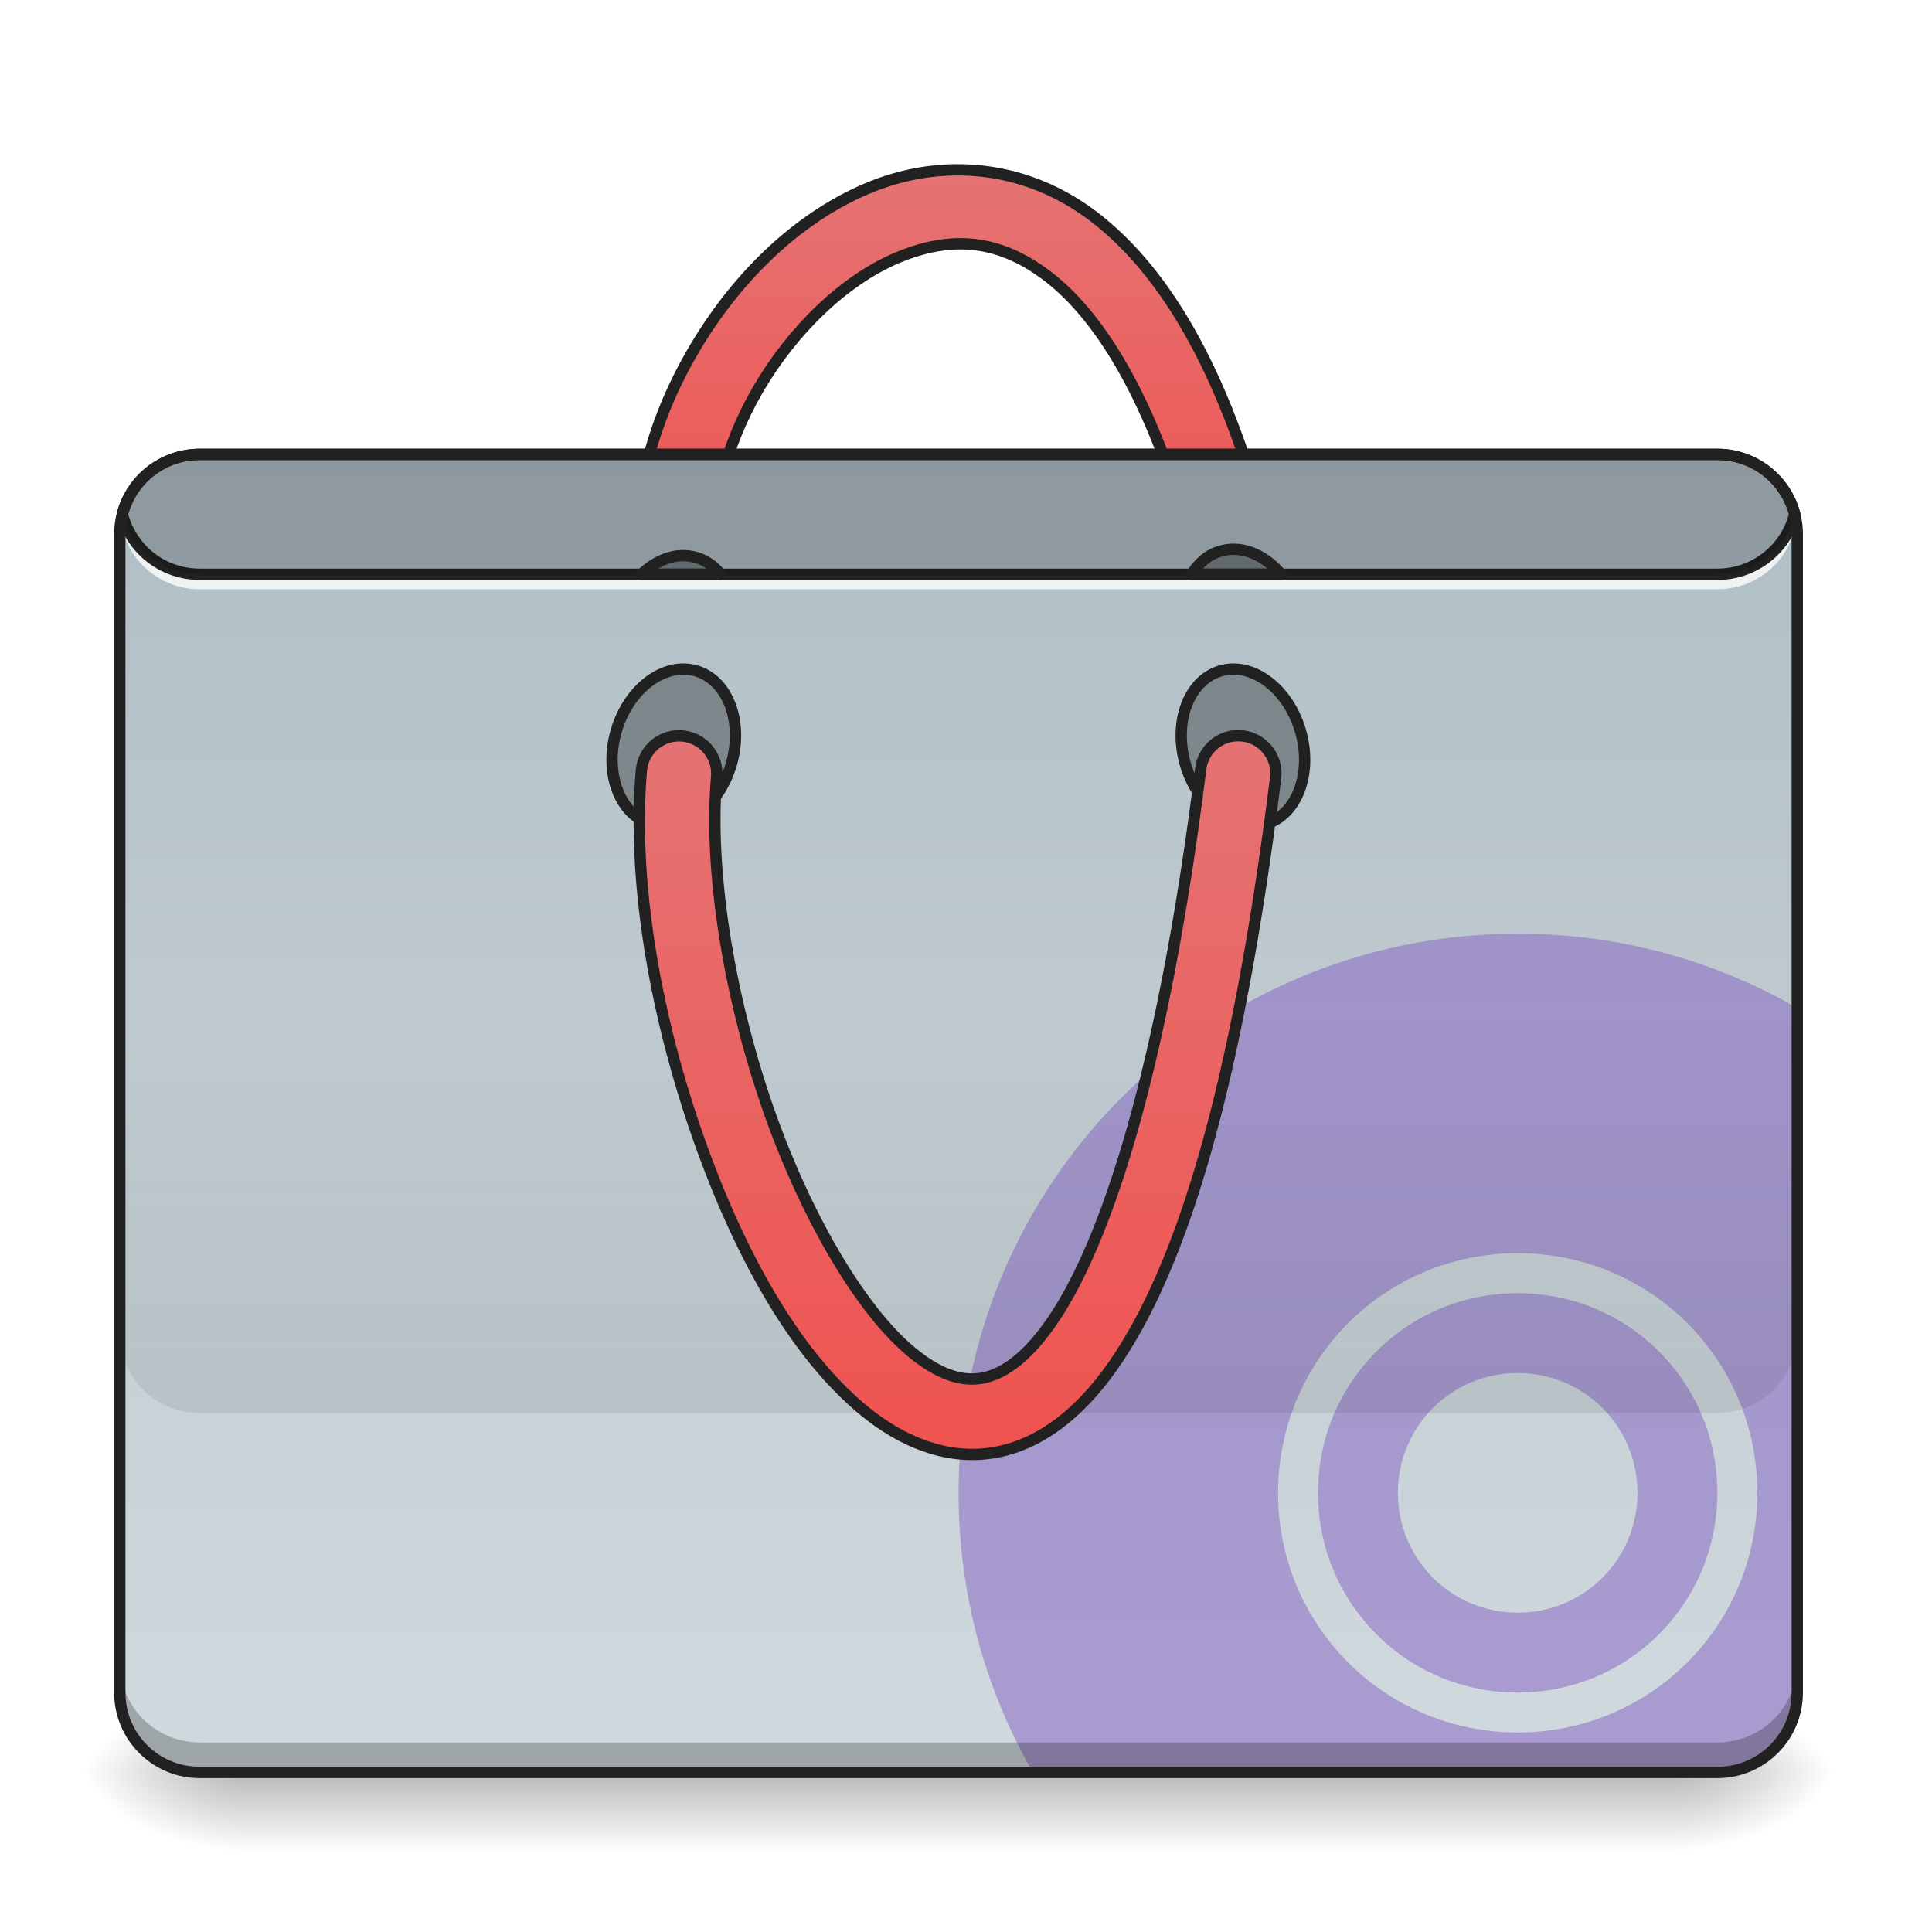
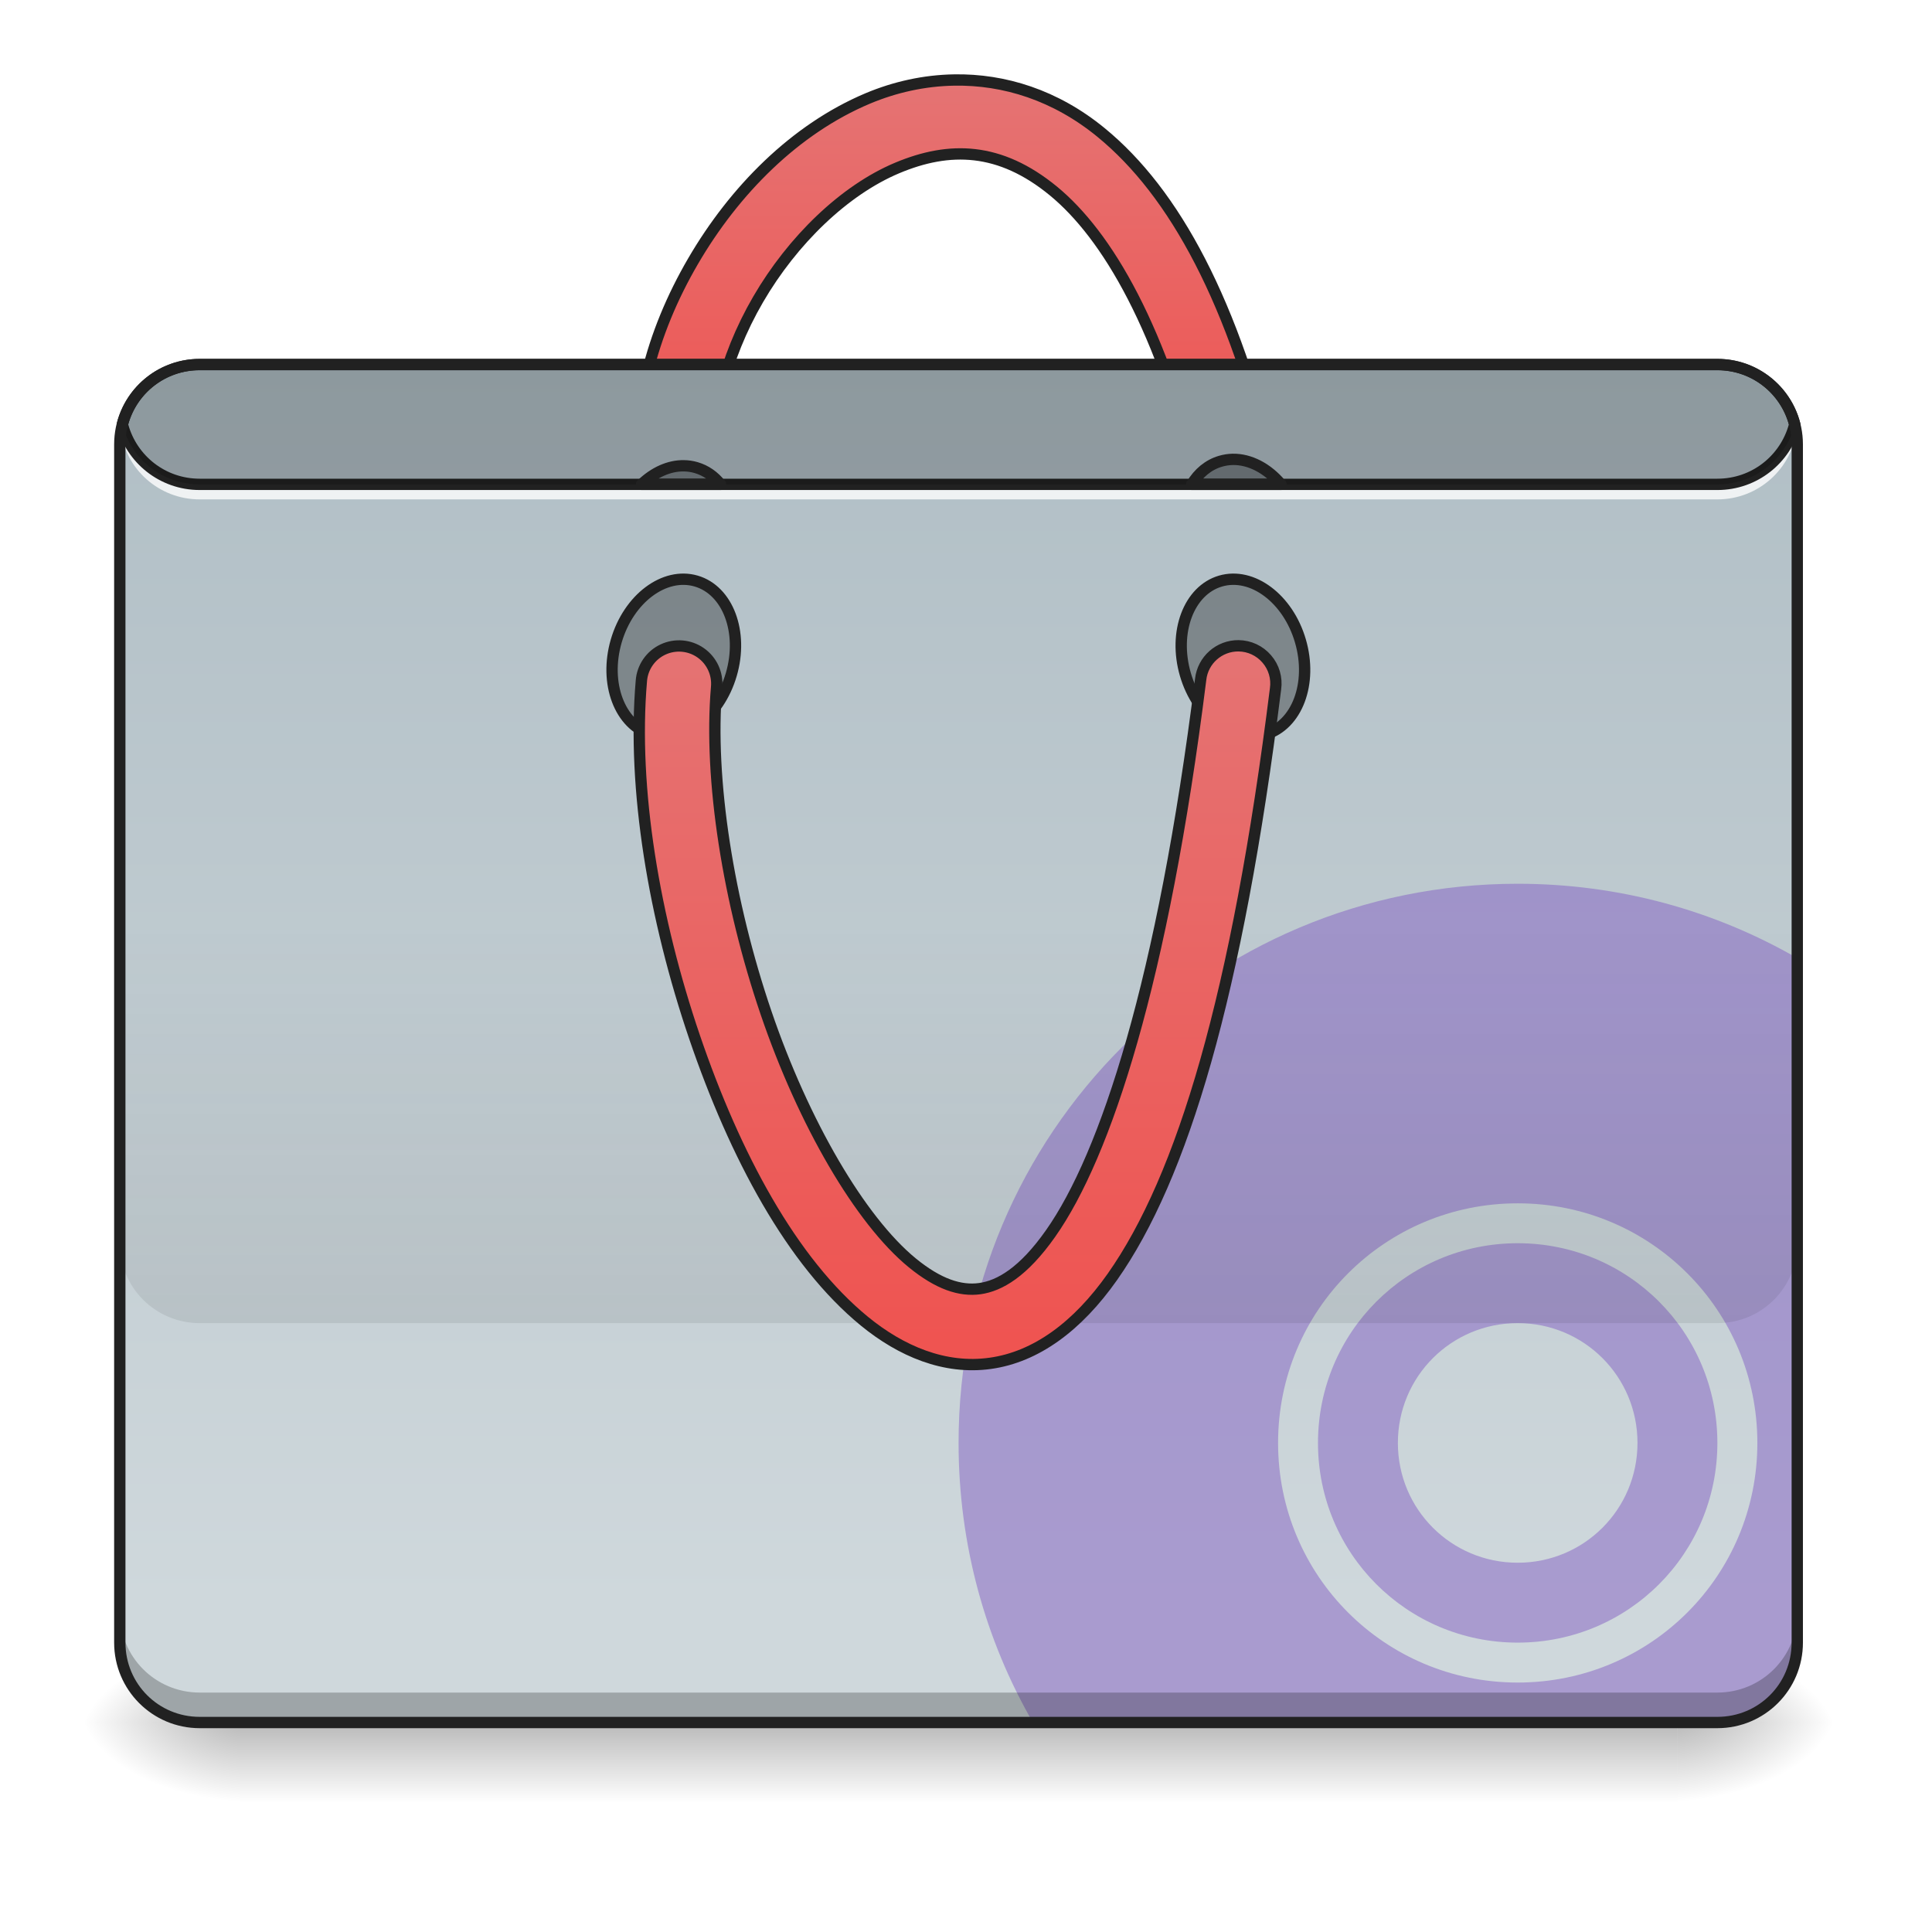
<svg xmlns="http://www.w3.org/2000/svg" width="128pt" height="128pt" viewBox="0 0 128 128" version="1.1">
  <defs>
-     <linearGradient id="linear0" gradientUnits="userSpaceOnUse" x1="254" y1="233.5" x2="254" y2="254.667" gradientTransform="matrix(0.250024,0,0,0.250024,-0.0000152602,59.04731)">
+     <linearGradient id="linear0" gradientUnits="userSpaceOnUse" x1="254" y1="233.5" x2="254" y2="254.667" gradientTransform="matrix(0.250024,0,0,0.250024,-0.0000152602,55.7397)">
      <stop offset="0" style="stop-color:rgb(0%,0%,0%);stop-opacity:0.275;" />
      <stop offset="1" style="stop-color:rgb(0%,0%,0%);stop-opacity:0;" />
    </linearGradient>
-     <radialGradient id="radial0" gradientUnits="userSpaceOnUse" cx="450.909" cy="189.579" fx="450.909" fy="189.579" r="21.167" gradientTransform="matrix(0.000000696681,-0.31253,-0.562554,-0.000000406154,216.4609,259.6735)">
+     <radialGradient id="radial0" gradientUnits="userSpaceOnUse" cx="450.909" cy="189.579" fx="450.909" fy="189.579" r="21.167" gradientTransform="matrix(0.000000696681,-0.31253,-0.562554,-0.000000406154,216.4609,256.3659)">
      <stop offset="0" style="stop-color:rgb(0%,0%,0%);stop-opacity:0.314;" />
      <stop offset="0.222" style="stop-color:rgb(0%,0%,0%);stop-opacity:0.275;" />
      <stop offset="1" style="stop-color:rgb(0%,0%,0%);stop-opacity:0;" />
    </radialGradient>
-     <radialGradient id="radial1" gradientUnits="userSpaceOnUse" cx="450.909" cy="189.579" fx="450.909" fy="189.579" r="21.167" gradientTransform="matrix(-0.000000696681,0.31253,0.562554,0.000000406154,-89.44871,-24.81775)">
+     <radialGradient id="radial1" gradientUnits="userSpaceOnUse" cx="450.909" cy="189.579" fx="450.909" fy="189.579" r="21.167" gradientTransform="matrix(-0.000000696681,0.31253,0.562554,0.000000406154,-89.44871,-28.12536)">
      <stop offset="0" style="stop-color:rgb(0%,0%,0%);stop-opacity:0.314;" />
      <stop offset="0.222" style="stop-color:rgb(0%,0%,0%);stop-opacity:0.275;" />
      <stop offset="1" style="stop-color:rgb(0%,0%,0%);stop-opacity:0;" />
    </radialGradient>
-     <radialGradient id="radial2" gradientUnits="userSpaceOnUse" cx="450.909" cy="189.579" fx="450.909" fy="189.579" r="21.167" gradientTransform="matrix(-0.000000696681,-0.31253,0.562554,-0.000000406154,-89.44871,259.6735)">
+     <radialGradient id="radial2" gradientUnits="userSpaceOnUse" cx="450.909" cy="189.579" fx="450.909" fy="189.579" r="21.167" gradientTransform="matrix(-0.000000696681,-0.31253,0.562554,-0.000000406154,-89.44871,256.3659)">
      <stop offset="0" style="stop-color:rgb(0%,0%,0%);stop-opacity:0.314;" />
      <stop offset="0.222" style="stop-color:rgb(0%,0%,0%);stop-opacity:0.275;" />
      <stop offset="1" style="stop-color:rgb(0%,0%,0%);stop-opacity:0;" />
    </radialGradient>
-     <radialGradient id="radial3" gradientUnits="userSpaceOnUse" cx="450.909" cy="189.579" fx="450.909" fy="189.579" r="21.167" gradientTransform="matrix(0.000000696681,0.31253,-0.562554,0.000000406154,216.4608,-24.81775)">
+     <radialGradient id="radial3" gradientUnits="userSpaceOnUse" cx="450.909" cy="189.579" fx="450.909" fy="189.579" r="21.167" gradientTransform="matrix(0.000000696681,0.31253,-0.562554,0.000000406154,216.4608,-28.12536)">
      <stop offset="0" style="stop-color:rgb(0%,0%,0%);stop-opacity:0.314;" />
      <stop offset="0.222" style="stop-color:rgb(0%,0%,0%);stop-opacity:0.275;" />
      <stop offset="1" style="stop-color:rgb(0%,0%,0%);stop-opacity:0;" />
    </radialGradient>
-     <linearGradient id="linear1" gradientUnits="userSpaceOnUse" x1="254" y1="-168.667" x2="254" y2="-62.833">
+     <linearGradient id="linear1" gradientUnits="userSpaceOnUse" x1="254" y1="-168.667" x2="254" y2="-62.833" gradientTransform="matrix(1,0,0,1,0,-23.8125)">
      <stop offset="0" style="stop-color:rgb(89.804%,45.098%,45.098%);stop-opacity:1;" />
      <stop offset="1" style="stop-color:rgb(93.725%,32.549%,31.373%);stop-opacity:1;" />
    </linearGradient>
-     <linearGradient id="linear2" gradientUnits="userSpaceOnUse" x1="222.25" y1="-94.583" x2="222.25" y2="233.5" gradientTransform="matrix(0.250024,0,0,0.250024,0,53.75513)">
+     <linearGradient id="linear2" gradientUnits="userSpaceOnUse" x1="222.25" y1="-94.583" x2="222.25" y2="233.5" gradientTransform="matrix(0.250024,0,0,0.250024,0,47.80144)">
      <stop offset="0" style="stop-color:rgb(69.02%,74.51%,77.255%);stop-opacity:1;" />
      <stop offset="1" style="stop-color:rgb(81.176%,84.706%,86.275%);stop-opacity:1;" />
    </linearGradient>
-     <linearGradient id="linear3" gradientUnits="userSpaceOnUse" x1="880" y1="1695.117" x2="880" y2="1295.117" gradientTransform="matrix(0.0661521,0,0,0.0661521,0,-18.52254)">
+     <linearGradient id="linear3" gradientUnits="userSpaceOnUse" x1="880" y1="1695.117" x2="880" y2="1295.117" gradientTransform="matrix(0.0661521,0,0,0.0661521,0,-24.47624)">
      <stop offset="0" style="stop-color:rgb(0%,0%,0%);stop-opacity:0.078;" />
      <stop offset="1" style="stop-color:rgb(0%,0%,0%);stop-opacity:0;" />
    </linearGradient>
-     <linearGradient id="linear4" gradientUnits="userSpaceOnUse" x1="254" y1="170" x2="254" y2="-20.5">
+     <linearGradient id="linear4" gradientUnits="userSpaceOnUse" x1="254" y1="170" x2="254" y2="-20.5" gradientTransform="matrix(1,0,0,1,0,-23.8125)">
      <stop offset="0" style="stop-color:rgb(93.725%,32.549%,31.373%);stop-opacity:1;" />
      <stop offset="1" style="stop-color:rgb(89.804%,45.098%,45.098%);stop-opacity:1;" />
    </linearGradient>
  </defs>
  <g id="surface1">
-     <path style=" stroke:none;fill-rule:nonzero;fill:url(#linear0);" d="M 15.875 117.43 L 111.137 117.43 L 111.137 122.719 L 15.875 122.719 Z M 15.875 117.43 " />
-     <path style=" stroke:none;fill-rule:nonzero;fill:url(#radial0);" d="M 111.137 117.43 L 121.719 117.43 L 121.719 112.137 L 111.137 112.137 Z M 111.137 117.43 " />
-     <path style=" stroke:none;fill-rule:nonzero;fill:url(#radial1);" d="M 15.875 117.43 L 5.293 117.43 L 5.293 122.719 L 15.875 122.719 Z M 15.875 117.43 " />
-     <path style=" stroke:none;fill-rule:nonzero;fill:url(#radial2);" d="M 15.875 117.43 L 5.293 117.43 L 5.293 112.137 L 15.875 112.137 Z M 15.875 117.43 " />
-     <path style=" stroke:none;fill-rule:nonzero;fill:url(#radial3);" d="M 111.137 117.43 L 121.719 117.43 L 121.719 122.719 L 111.137 122.719 Z M 111.137 117.43 " />
-     <path style="fill-rule:nonzero;fill:url(#linear1);stroke-width:3;stroke-linecap:round;stroke-linejoin:round;stroke:rgb(12.941%,12.941%,12.941%);stroke-opacity:1;stroke-miterlimit:4;" d="M 252.866 -169.989 C 244.93 -169.864 237.149 -168.129 229.931 -165.099 C 210.683 -156.99 194.591 -140.773 183.623 -121.931 C 172.655 -103.104 166.64 -81.403 170.062 -61.171 C 170.593 -57.593 173.03 -54.593 176.405 -53.312 C 179.78 -52.031 183.592 -52.672 186.357 -55 C 189.138 -57.312 190.435 -60.937 189.779 -64.499 C 187.435 -78.357 191.779 -96.199 200.903 -111.869 C 210.027 -127.54 223.76 -140.788 237.696 -146.663 C 251.617 -152.522 264.959 -152.209 279.114 -140.601 C 293.269 -128.977 308.049 -104.292 318.345 -60.546 C 319.126 -57.031 321.735 -54.203 325.188 -53.14 C 328.64 -52.078 332.39 -52.969 334.999 -55.453 C 337.608 -57.937 338.686 -61.624 337.811 -65.124 C 326.953 -111.322 311.189 -140.148 291.8 -156.053 C 279.676 -166.005 266.068 -170.207 252.866 -169.989 Z M 252.866 -169.989 " transform="matrix(0.250024,0,0,0.250024,0,53.75513)" />
-     <path style=" stroke:none;fill-rule:nonzero;fill:url(#linear2);" d="M 13.23 30.105 L 113.781 30.105 C 116.703 30.105 119.074 32.477 119.074 35.398 L 119.074 112.137 C 119.074 115.059 116.703 117.43 113.781 117.43 L 13.23 117.43 C 10.309 117.43 7.938 115.059 7.938 112.137 L 7.938 35.398 C 7.938 32.477 10.309 30.105 13.23 30.105 Z M 13.23 30.105 " />
-     <path style=" stroke:none;fill-rule:nonzero;fill:rgb(49.412%,34.118%,76.078%);fill-opacity:0.471;" d="M 100.551 61.859 C 80.027 61.859 63.508 78.383 63.508 98.906 C 63.508 105.664 65.297 111.984 68.434 117.43 L 113.781 117.43 C 116.715 117.43 119.074 115.066 119.074 112.137 L 119.074 66.785 C 113.633 63.652 107.309 61.859 100.551 61.859 Z M 100.551 83.027 C 109.348 83.027 116.43 90.109 116.43 98.906 C 116.43 107.699 109.348 114.781 100.551 114.781 C 91.754 114.781 84.676 107.699 84.676 98.906 C 84.676 90.109 91.754 83.027 100.551 83.027 Z M 100.551 85.676 C 93.223 85.676 87.32 91.574 87.32 98.906 C 87.32 106.234 93.223 112.137 100.551 112.137 C 107.883 112.137 113.781 106.234 113.781 98.906 C 113.781 91.574 107.883 85.676 100.551 85.676 Z M 100.551 90.969 C 104.949 90.969 108.488 94.508 108.488 98.906 C 108.488 103.305 104.949 106.844 100.551 106.844 C 96.152 106.844 92.613 103.305 92.613 98.906 C 92.613 94.508 96.152 90.969 100.551 90.969 Z M 100.551 90.969 " />
-     <path style=" stroke:none;fill-rule:nonzero;fill:rgb(0%,0%,0%);fill-opacity:0.235;" d="M 13.23 117.43 C 10.297 117.43 7.938 115.066 7.938 112.137 L 7.938 110.152 C 7.938 113.082 10.297 115.441 13.23 115.441 L 113.781 115.441 C 116.715 115.441 119.074 113.082 119.074 110.152 L 119.074 112.137 C 119.074 115.066 116.715 117.43 113.781 117.43 Z M 13.23 117.43 " />
-     <path style=" stroke:none;fill-rule:nonzero;fill:rgb(100%,100%,100%);fill-opacity:0.784;" d="M 7.98 33.75 C 7.953 33.965 7.938 34.184 7.938 34.41 C 7.938 34.52 7.941 34.629 7.949 34.738 C 7.957 34.629 7.965 34.52 7.98 34.41 C 8.301 37.027 10.523 39.039 13.23 39.039 L 113.781 39.039 C 116.488 39.039 118.711 37.027 119.031 34.41 C 119.047 34.52 119.059 34.629 119.062 34.738 C 119.07 34.629 119.074 34.52 119.074 34.41 C 119.074 34.184 119.059 33.965 119.031 33.75 C 118.711 36.367 116.488 38.379 113.781 38.379 L 13.23 38.379 C 10.523 38.379 8.301 36.367 7.98 33.75 Z M 7.98 33.75 " />
-     <path style=" stroke:none;fill-rule:nonzero;fill:rgb(12.941%,12.941%,12.941%);fill-opacity:1;" d="M 13.23 29.73 C 10.586 29.73 8.367 31.531 7.742 33.984 C 7.727 34.043 7.727 34.109 7.742 34.168 C 8.367 36.621 10.586 38.422 13.23 38.422 L 113.781 38.422 C 116.426 38.422 118.645 36.621 119.273 34.168 C 119.289 34.109 119.289 34.043 119.273 33.984 C 118.645 31.531 116.426 29.73 113.781 29.73 Z M 13.23 30.48 L 113.781 30.48 C 116.051 30.48 117.941 32 118.516 34.074 C 117.941 36.152 116.051 37.672 113.781 37.672 L 13.23 37.672 C 10.961 37.672 9.07 36.152 8.496 34.074 C 9.07 32 10.961 30.48 13.23 30.48 Z M 13.23 30.48 " />
-     <path style="fill-rule:nonzero;fill:rgb(0%,0%,0%);fill-opacity:0.314;stroke-width:3;stroke-linecap:round;stroke-linejoin:round;stroke:rgb(12.941%,12.941%,12.941%);stroke-opacity:1;stroke-miterlimit:4;" d="M 75.993 -336.786 C 87.68 -336.794 97.161 -329.684 97.158 -320.913 C 97.155 -312.142 87.68 -305.043 75.992 -305.034 C 64.309 -305.04 54.828 -312.151 54.827 -320.907 C 54.83 -329.678 64.31 -336.792 75.993 -336.786 Z M 75.993 -336.786 " transform="matrix(0.0700065,0.240023,-0.240023,0.0700065,0,53.75513)" />
-     <path style="fill-rule:nonzero;fill:rgb(0%,0%,0%);fill-opacity:0.314;stroke-width:3;stroke-linecap:round;stroke-linejoin:round;stroke:rgb(12.941%,12.941%,12.941%);stroke-opacity:1;stroke-miterlimit:4;" d="M -66.216 150.788 C -54.533 150.794 -45.052 157.905 -45.05 166.661 C -45.053 175.432 -54.533 182.546 -66.216 182.539 C -77.904 182.548 -87.385 175.438 -87.382 166.667 C -87.379 157.895 -77.903 150.797 -66.216 150.788 Z M -66.216 150.788 " transform="matrix(-0.0700065,0.240023,0.240023,0.0700065,0,53.75513)" />
-     <path style=" stroke:none;fill-rule:nonzero;fill:rgb(0%,0%,0%);fill-opacity:0.196;" d="M 13.23 30.105 C 10.754 30.105 8.688 31.789 8.105 34.074 C 8.688 36.363 10.754 38.047 13.23 38.047 L 113.781 38.047 C 116.258 38.047 118.324 36.363 118.91 34.074 C 118.324 31.789 116.258 30.105 113.781 30.105 Z M 13.23 30.105 " />
-     <path style=" stroke:none;fill-rule:nonzero;fill:url(#linear3);" d="M 7.938 67.152 L 7.938 88.32 C 7.938 91.254 10.297 93.613 13.23 93.613 L 113.781 93.613 C 116.715 93.613 119.074 91.254 119.074 88.32 L 119.074 67.152 Z M 7.938 67.152 " />
-     <path style="fill-rule:nonzero;fill:url(#linear4);stroke-width:3;stroke-linecap:round;stroke-linejoin:round;stroke:rgb(12.941%,12.941%,12.941%);stroke-opacity:1;stroke-miterlimit:4;" d="M 328.203 -20.05 C 323.063 -20.112 318.72 -16.253 318.157 -11.16 C 308.142 68.91 292.925 115.015 278.411 135.654 C 271.162 145.966 264.85 149.543 259.647 150.278 C 254.444 150.996 248.664 149.106 241.743 143.45 C 227.931 132.154 212.933 106.36 202.996 77.206 C 193.06 48.053 187.779 15.447 189.888 -9.067 C 190.232 -12.644 188.623 -16.128 185.67 -18.206 C 182.733 -20.269 178.905 -20.597 175.655 -19.066 C 172.405 -17.519 170.218 -14.363 169.953 -10.77 C 167.484 17.931 173.39 52.334 184.061 83.659 C 194.747 114.984 209.777 143.138 229.087 158.933 C 238.743 166.823 250.289 171.776 262.412 170.073 C 274.536 168.385 285.52 160.292 294.769 147.153 C 313.267 120.859 327.812 72.848 337.999 -8.676 C 338.405 -11.519 337.562 -14.41 335.671 -16.581 C 333.796 -18.769 331.078 -20.034 328.203 -20.05 Z M 328.203 -20.05 " transform="matrix(0.250024,0,0,0.250024,0,53.75513)" />
-     <path style="fill-rule:nonzero;fill:rgb(0%,0%,0%);fill-opacity:0.314;stroke-width:11.339;stroke-linecap:round;stroke-linejoin:round;stroke:rgb(12.941%,12.941%,12.941%);stroke-opacity:1;stroke-miterlimit:4;" d="M 685.092 556.482 C 670.153 556.187 655.095 563.096 642.576 575.142 L 721.644 575.142 C 715.207 567.052 706.999 561.147 697.197 558.313 C 693.182 557.132 689.167 556.541 685.092 556.482 Z M 685.092 556.482 " transform="matrix(0.0661521,0,0,0.0661521,0,0)" />
-     <path style="fill-rule:nonzero;fill:rgb(0%,0%,0%);fill-opacity:0.314;stroke-width:11.339;stroke-linecap:round;stroke-linejoin:round;stroke:rgb(12.941%,12.941%,12.941%);stroke-opacity:1;stroke-miterlimit:4;" d="M 1234.488 550.105 C 1230.414 550.164 1226.399 550.755 1222.383 551.936 C 1210.16 555.478 1200.358 563.804 1193.567 575.142 L 1282.968 575.142 C 1269.505 559.14 1251.967 549.751 1234.488 550.105 Z M 1234.488 550.105 " transform="matrix(0.0661521,0,0,0.0661521,0,0)" />
-     <path style=" stroke:none;fill-rule:nonzero;fill:rgb(12.941%,12.941%,12.941%);fill-opacity:1;" d="M 13.23 29.73 C 10.098 29.73 7.562 32.266 7.562 35.398 L 7.562 112.137 C 7.562 115.27 10.098 117.805 13.23 117.805 L 113.781 117.805 C 116.914 117.805 119.449 115.27 119.449 112.137 L 119.449 35.398 C 119.449 32.266 116.914 29.73 113.781 29.73 Z M 13.23 30.48 L 113.781 30.48 C 116.512 30.48 118.699 32.668 118.699 35.398 L 118.699 112.137 C 118.699 114.867 116.512 117.051 113.781 117.051 L 13.23 117.051 C 10.5 117.051 8.312 114.867 8.312 112.137 L 8.312 35.398 C 8.312 32.668 10.5 30.48 13.23 30.48 Z M 13.23 30.48 " />
+     <path style=" stroke:none;fill-rule:nonzero;fill:url(#linear0);" d="M 15.875 114.121 L 111.137 114.121 L 111.137 119.414 L 15.875 119.414 Z M 15.875 114.121 " />
+     <path style=" stroke:none;fill-rule:nonzero;fill:url(#radial0);" d="M 111.137 114.121 L 121.719 114.121 L 121.719 108.828 L 111.137 108.828 Z M 111.137 114.121 " />
+     <path style=" stroke:none;fill-rule:nonzero;fill:url(#radial1);" d="M 15.875 114.121 L 5.293 114.121 L 5.293 119.414 L 15.875 119.414 Z M 15.875 114.121 " />
+     <path style=" stroke:none;fill-rule:nonzero;fill:url(#radial2);" d="M 15.875 114.121 L 5.293 114.121 L 5.293 108.828 L 15.875 108.828 Z M 15.875 114.121 " />
+     <path style=" stroke:none;fill-rule:nonzero;fill:url(#radial3);" d="M 111.137 114.121 L 121.719 114.121 L 121.719 119.414 L 111.137 119.414 Z M 111.137 114.121 " />
+     <path style="fill-rule:nonzero;fill:url(#linear1);stroke-width:3;stroke-linecap:round;stroke-linejoin:round;stroke:rgb(12.941%,12.941%,12.941%);stroke-opacity:1;stroke-miterlimit:4;" d="M 252.866 -193.799 C 244.93 -193.674 237.149 -191.94 229.931 -188.909 C 210.683 -180.8 194.591 -164.583 183.623 -145.741 C 172.655 -126.915 166.64 -105.229 170.062 -84.981 C 170.593 -81.403 173.03 -78.404 176.405 -77.123 C 179.78 -75.857 183.592 -76.498 186.357 -78.81 C 189.138 -81.122 190.435 -84.762 189.779 -88.309 C 187.435 -102.167 191.779 -120.009 200.903 -135.679 C 210.027 -151.365 223.76 -164.614 237.696 -170.473 C 251.617 -176.332 264.959 -176.019 279.114 -164.411 C 293.269 -152.787 308.049 -128.102 318.345 -84.356 C 319.126 -80.841 321.735 -78.013 325.188 -76.951 C 328.64 -75.904 332.39 -76.779 334.999 -79.263 C 337.608 -81.747 338.686 -85.434 337.811 -88.934 C 326.953 -135.148 311.189 -163.958 291.8 -179.863 C 279.676 -189.815 266.068 -194.018 252.866 -193.799 Z M 252.866 -193.799 " transform="matrix(0.250024,0,0,0.250024,0,53.75513)" />
+     <path style=" stroke:none;fill-rule:nonzero;fill:url(#linear2);" d="M 13.23 24.152 L 113.781 24.152 C 116.703 24.152 119.074 26.523 119.074 29.445 L 119.074 108.828 C 119.074 111.75 116.703 114.121 113.781 114.121 L 13.23 114.121 C 10.309 114.121 7.938 111.75 7.938 108.828 L 7.938 29.445 C 7.938 26.523 10.309 24.152 13.23 24.152 Z M 13.23 24.152 " />
+     <path style=" stroke:none;fill-rule:nonzero;fill:rgb(49.412%,34.118%,76.078%);fill-opacity:0.471;" d="M 100.551 58.551 C 80.027 58.551 63.508 75.074 63.508 95.598 C 63.508 102.355 65.297 108.676 68.434 114.121 L 113.781 114.121 C 116.715 114.121 119.074 111.762 119.074 108.828 L 119.074 63.48 C 113.633 60.344 107.309 58.551 100.551 58.551 Z M 100.551 79.723 C 109.348 79.723 116.43 86.801 116.43 95.598 C 116.43 104.395 109.348 111.473 100.551 111.473 C 91.754 111.473 84.676 104.395 84.676 95.598 C 84.676 86.801 91.754 79.723 100.551 79.723 Z M 100.551 82.367 C 93.223 82.367 87.32 88.27 87.32 95.598 C 87.32 102.926 93.223 108.828 100.551 108.828 C 107.883 108.828 113.781 102.926 113.781 95.598 C 113.781 88.27 107.883 82.367 100.551 82.367 Z M 100.551 87.66 C 104.949 87.66 108.488 91.199 108.488 95.598 C 108.488 99.996 104.949 103.535 100.551 103.535 C 96.152 103.535 92.613 99.996 92.613 95.598 C 92.613 91.199 96.152 87.66 100.551 87.66 Z M 100.551 87.66 " />
+     <path style=" stroke:none;fill-rule:nonzero;fill:rgb(0%,0%,0%);fill-opacity:0.235;" d="M 13.23 114.121 C 10.297 114.121 7.938 111.762 7.938 108.828 L 7.938 106.844 C 7.938 109.777 10.297 112.137 13.23 112.137 L 113.781 112.137 C 116.715 112.137 119.074 109.777 119.074 106.844 L 119.074 108.828 C 119.074 111.762 116.715 114.121 113.781 114.121 Z M 13.23 114.121 " />
+     <path style=" stroke:none;fill-rule:nonzero;fill:rgb(100%,100%,100%);fill-opacity:0.784;" d="M 7.98 27.793 C 7.953 28.012 7.938 28.23 7.938 28.457 C 7.938 28.566 7.941 28.676 7.949 28.785 C 7.957 28.672 7.965 28.562 7.98 28.457 C 8.301 31.074 10.523 33.086 13.23 33.086 L 113.781 33.086 C 116.488 33.086 118.711 31.074 119.031 28.457 C 119.047 28.562 119.059 28.672 119.062 28.785 C 119.07 28.676 119.074 28.566 119.074 28.457 C 119.074 28.23 119.059 28.012 119.031 27.793 C 118.711 30.41 116.488 32.426 113.781 32.426 L 13.23 32.426 C 10.523 32.426 8.301 30.41 7.98 27.793 Z M 7.98 27.793 " />
+     <path style=" stroke:none;fill-rule:nonzero;fill:rgb(12.941%,12.941%,12.941%);fill-opacity:1;" d="M 13.23 23.777 C 10.586 23.777 8.367 25.578 7.742 28.031 C 7.727 28.09 7.727 28.156 7.742 28.215 C 8.367 30.664 10.586 32.465 13.23 32.465 L 113.781 32.465 C 116.426 32.465 118.645 30.664 119.273 28.215 C 119.289 28.156 119.289 28.09 119.273 28.031 C 118.645 25.578 116.426 23.777 113.781 23.777 Z M 13.23 24.527 L 113.781 24.527 C 116.051 24.527 117.941 26.047 118.516 28.121 C 117.941 30.199 116.051 31.715 113.781 31.715 L 13.23 31.715 C 10.961 31.715 9.07 30.199 8.496 28.121 C 9.07 26.047 10.961 24.527 13.23 24.527 Z M 13.23 24.527 " />
+     <path style="fill-rule:nonzero;fill:rgb(0%,0%,0%);fill-opacity:0.314;stroke-width:3;stroke-linecap:round;stroke-linejoin:round;stroke:rgb(12.941%,12.941%,12.941%);stroke-opacity:1;stroke-miterlimit:4;" d="M 53.135 -343.452 C 64.823 -343.461 74.304 -336.351 74.3 -327.58 C 74.297 -318.808 64.822 -311.71 53.134 -311.701 C 41.451 -311.707 31.97 -318.818 31.969 -327.574 C 31.972 -336.345 41.452 -343.459 53.135 -343.452 Z M 53.135 -343.452 " transform="matrix(0.0700065,0.240023,-0.240023,0.0700065,0,53.75513)" />
+     <path style="fill-rule:nonzero;fill:rgb(0%,0%,0%);fill-opacity:0.314;stroke-width:3;stroke-linecap:round;stroke-linejoin:round;stroke:rgb(12.941%,12.941%,12.941%);stroke-opacity:1;stroke-miterlimit:4;" d="M -89.074 144.121 C -77.39 144.127 -67.909 151.238 -67.908 159.994 C -67.911 168.765 -77.391 175.879 -89.074 175.873 C -100.762 175.881 -110.243 168.771 -110.24 160 C -110.237 151.229 -100.761 144.13 -89.074 144.121 Z M -89.074 144.121 " transform="matrix(-0.0700065,0.240023,0.240023,0.0700065,0,53.75513)" />
+     <path style=" stroke:none;fill-rule:nonzero;fill:rgb(0%,0%,0%);fill-opacity:0.196;" d="M 13.23 24.152 C 10.754 24.152 8.688 25.836 8.105 28.121 C 8.688 30.41 10.754 32.09 13.23 32.09 L 113.781 32.09 C 116.258 32.09 118.324 30.41 118.91 28.121 C 118.324 25.836 116.258 24.152 113.781 24.152 Z M 13.23 24.152 " />
+     <path style=" stroke:none;fill-rule:nonzero;fill:url(#linear3);" d="M 7.938 61.199 L 7.938 82.367 C 7.938 85.301 10.297 87.66 13.23 87.66 L 113.781 87.66 C 116.715 87.66 119.074 85.301 119.074 82.367 L 119.074 61.199 Z M 7.938 61.199 " />
+     <path style="fill-rule:nonzero;fill:url(#linear4);stroke-width:3;stroke-linecap:round;stroke-linejoin:round;stroke:rgb(12.941%,12.941%,12.941%);stroke-opacity:1;stroke-miterlimit:4;" d="M 328.203 -43.876 C 323.063 -43.923 318.72 -40.079 318.157 -34.97 C 308.142 45.1 292.925 91.205 278.411 111.828 C 271.162 122.155 264.85 125.733 259.647 126.467 C 254.444 127.186 248.664 125.296 241.743 119.64 C 227.931 108.328 212.933 82.55 202.996 53.396 C 193.06 24.243 187.779 -8.363 189.888 -32.877 C 190.232 -36.455 188.623 -39.954 185.67 -42.017 C 182.733 -44.079 178.905 -44.407 175.655 -42.876 C 172.405 -41.345 170.218 -38.173 169.953 -34.58 C 167.484 -5.879 173.39 28.524 184.061 59.849 C 194.747 91.174 209.777 119.327 229.087 135.123 C 238.743 143.013 250.289 147.965 262.412 146.262 C 274.536 144.575 285.52 136.482 294.769 123.343 C 313.267 97.048 327.812 49.037 337.999 -32.486 C 338.405 -35.33 337.562 -38.22 335.671 -40.392 C 333.796 -42.579 331.078 -43.844 328.203 -43.876 Z M 328.203 -43.876 " transform="matrix(0.250024,0,0,0.250024,0,53.75513)" />
+     <path style="fill-rule:nonzero;fill:rgb(0%,0%,0%);fill-opacity:0.314;stroke-width:3;stroke-linecap:round;stroke-linejoin:round;stroke:rgb(12.941%,12.941%,12.941%);stroke-opacity:1;stroke-miterlimit:4;" d="M 181.264 -91.574 C 177.311 -91.652 173.327 -89.824 170.015 -86.653 L 190.935 -86.653 C 189.232 -88.778 187.06 -90.34 184.467 -91.09 C 183.404 -91.402 182.342 -91.559 181.264 -91.574 Z M 181.264 -91.574 " transform="matrix(0.250024,0,0,0.250024,0,53.75513)" />
+     <path style="fill-rule:nonzero;fill:rgb(0%,0%,0%);fill-opacity:0.314;stroke-width:3;stroke-linecap:round;stroke-linejoin:round;stroke:rgb(12.941%,12.941%,12.941%);stroke-opacity:1;stroke-miterlimit:4;" d="M 326.625 -93.277 C 325.547 -93.246 324.485 -93.09 323.422 -92.777 C 320.188 -91.84 317.595 -89.637 315.798 -86.653 L 339.452 -86.653 C 335.89 -90.871 331.25 -93.355 326.625 -93.277 Z M 326.625 -93.277 " transform="matrix(0.250024,0,0,0.250024,0,53.75513)" />
+     <path style=" stroke:none;fill-rule:nonzero;fill:rgb(12.941%,12.941%,12.941%);fill-opacity:1;" d="M 13.23 23.777 C 10.098 23.777 7.562 26.312 7.562 29.445 L 7.562 108.828 C 7.562 111.961 10.098 114.496 13.23 114.496 L 113.781 114.496 C 116.914 114.496 119.449 111.961 119.449 108.828 L 119.449 29.445 C 119.449 26.312 116.914 23.777 113.781 23.777 Z M 13.23 24.527 L 113.781 24.527 C 116.512 24.527 118.699 26.715 118.699 29.445 L 118.699 108.828 C 118.699 111.559 116.512 113.746 113.781 113.746 L 13.23 113.746 C 10.5 113.746 8.312 111.559 8.312 108.828 L 8.312 29.445 C 8.312 26.715 10.5 24.527 13.23 24.527 Z M 13.23 24.527 " />
  </g>
</svg>
